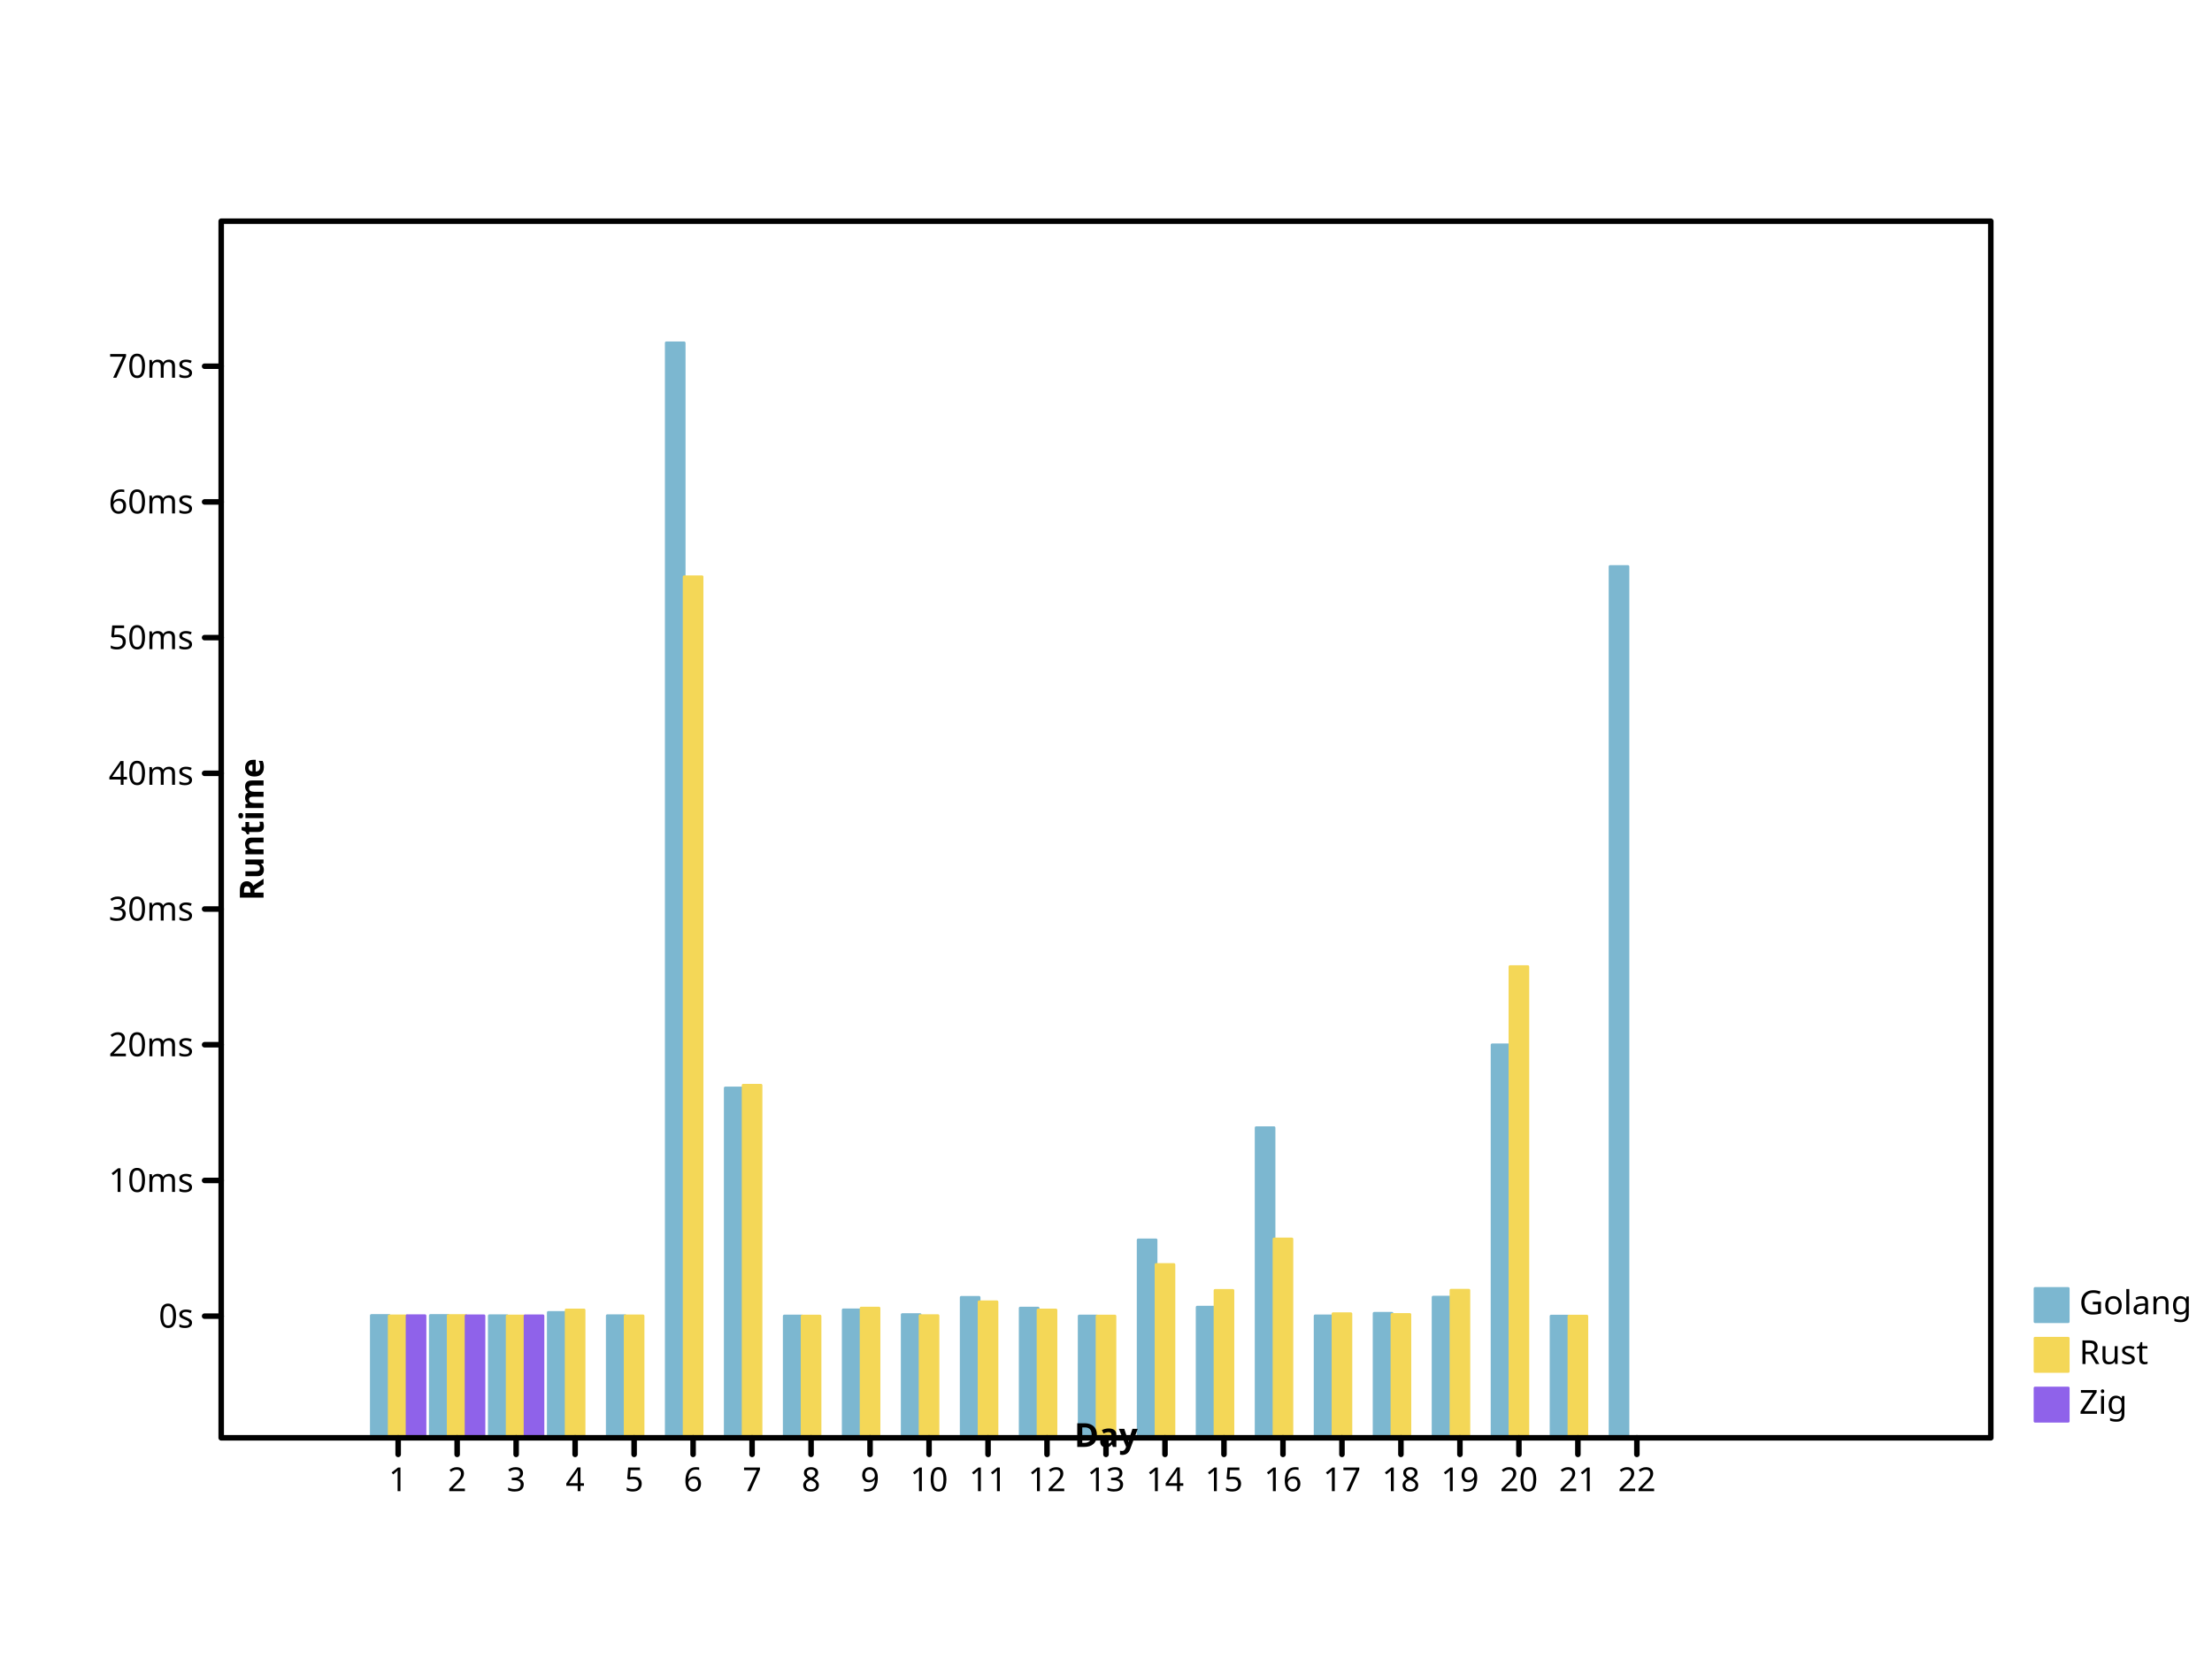
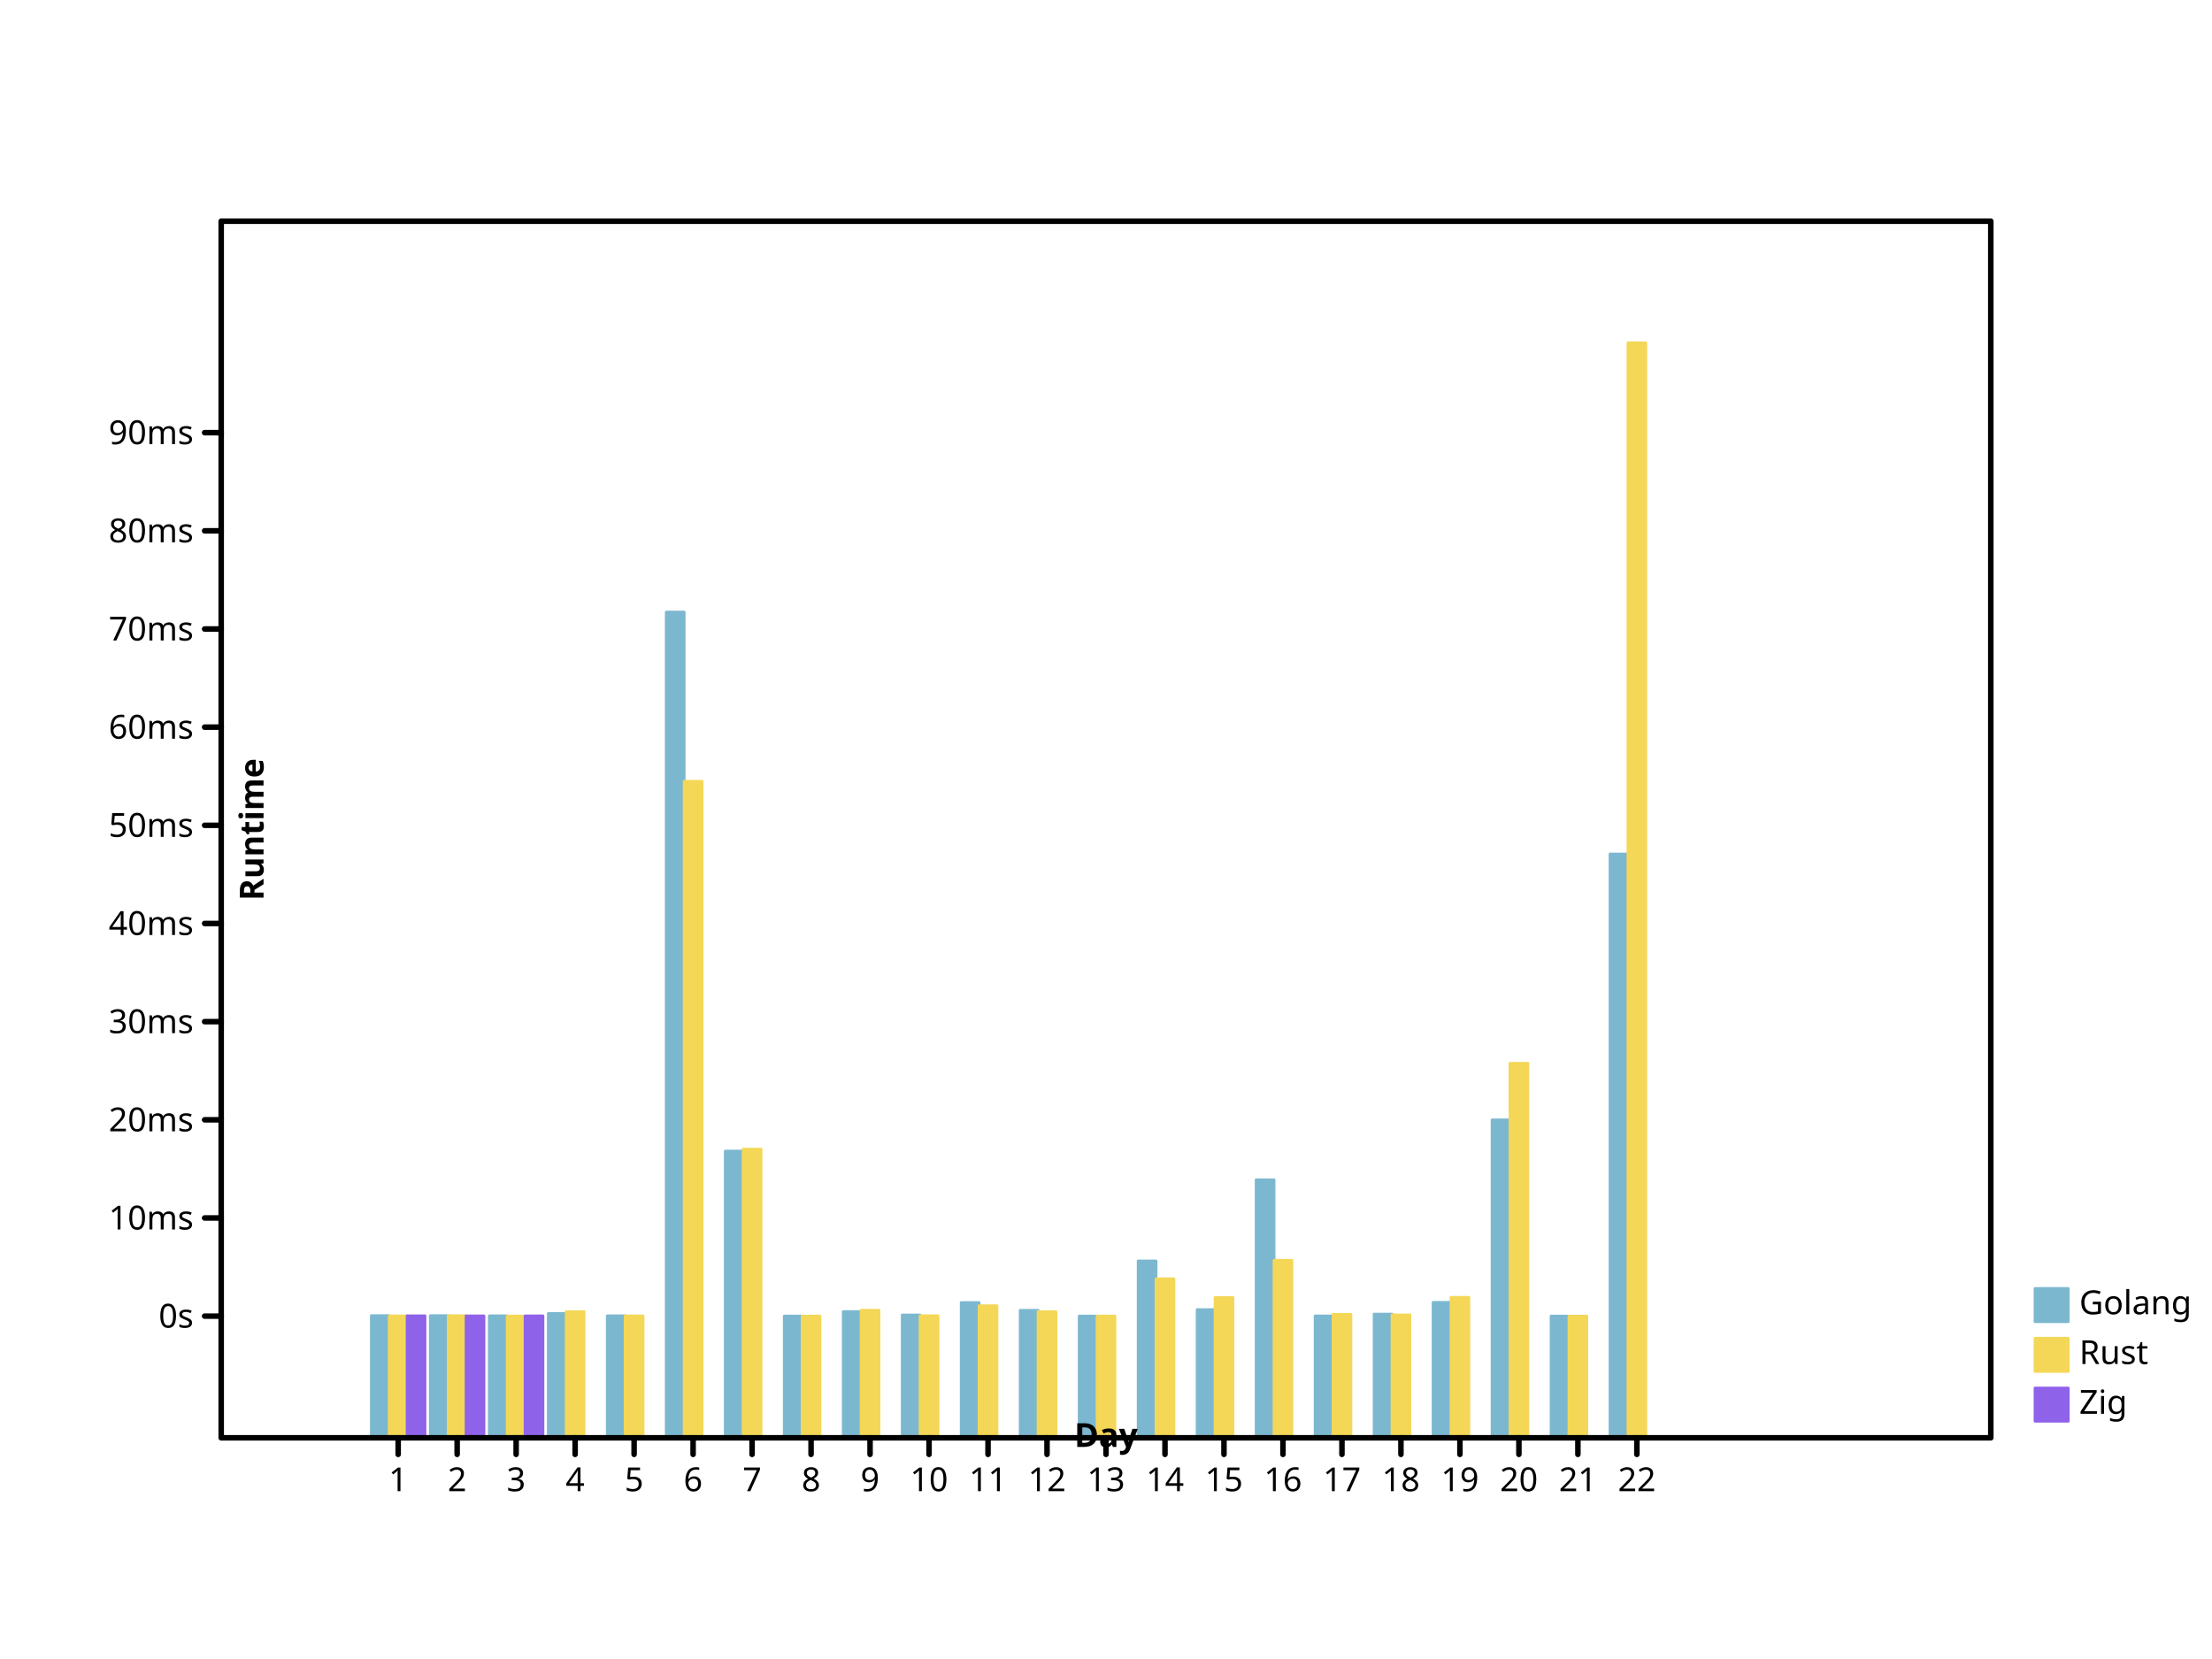
- <svg xmlns="http://www.w3.org/2000/svg" width="800" height="600" viewbox="0 0 800 600" preserveAspectRatio="xMidYMid meet">
+ <svg xmlns="http://www.w3.org/2000/svg" preserveAspectRatio="xMidYMid meet" width="800" height="600" viewbox="0 0 800 600">
  <defs>
-     <marker markerHeight="2%" id="circle" viewBox="0 0 10 10 " refX="5" refY="5" markerUnits="userSpaceOnUse" markerWidth="2%">
-       <circle cy="5" r="3" fill="none" stroke="black" cx="5" />
+     <marker refX="5" refY="5" markerUnits="userSpaceOnUse" markerWidth="2%" markerHeight="2%" id="circle" viewBox="0 0 10 10 ">
+       <circle cx="5" cy="5" r="3" fill="none" stroke="black" />
    </marker>
-     <marker refY="5" markerUnits="userSpaceOnUse" markerWidth="2%" markerHeight="2%" id="filled-circle" viewBox="0 0 10 10 " refX="5">
-       <circle cx="5" cy="5" r="3" fill="black" stroke="none" />
+     <marker markerWidth="2%" markerHeight="2%" id="filled-circle" viewBox="0 0 10 10 " refX="5" refY="5" markerUnits="userSpaceOnUse">
+       <circle fill="black" stroke="none" cx="5" cy="5" r="3" />
    </marker>
-     <marker refY="5" markerUnits="userSpaceOnUse" markerWidth="2%" markerHeight="2%" id="square" viewBox="0 0 10 10 " refX="5">
-       <rect x="2" y="2" width="6" height="6" fill="none" stroke="black" />
+     <marker id="square" viewBox="0 0 10 10 " refX="5" refY="5" markerUnits="userSpaceOnUse" markerWidth="2%" markerHeight="2%">
+       <rect y="2" width="6" height="6" fill="none" stroke="black" x="2" />
    </marker>
-     <marker markerHeight="2%" id="filled-square" viewBox="0 0 10 10 " refX="5" refY="5" markerUnits="userSpaceOnUse" markerWidth="2%">
-       <rect fill="black" stroke="none" x="2" y="2" width="6" height="6" />
+     <marker markerWidth="2%" markerHeight="2%" id="filled-square" viewBox="0 0 10 10 " refX="5" refY="5" markerUnits="userSpaceOnUse">
+       <rect height="6" fill="black" stroke="none" x="2" y="2" width="6" />
    </marker>
  </defs>
-   <g transform="translate(80 520 )scale(1 -1 )" fill="hsl(198, 47%, 65%)" stroke="hsl(198, 47%, 65%)" stroke-width="1px" stroke-linecap="round" stroke-linejoin="round">
-     <rect height="4.423166e+01" vector-effect="non-scaling-stroke" x="5.430303e+01" y="0" width="6.464646e+00" />
-     <rect vector-effect="non-scaling-stroke" x="7.563636e+01" y="0" width="6.464646e+00" height="4.423326e+01" />
-     <rect vector-effect="non-scaling-stroke" x="9.696970e+01" y="0" width="6.464646e+00" height="4.414273e+01" />
-     <rect vector-effect="non-scaling-stroke" x="1.183030e+02" y="0" width="6.464646e+00" height="4.533401e+01" />
-     <rect x="1.396364e+02" y="0" width="6.464646e+00" height="4.414970e+01" vector-effect="non-scaling-stroke" />
-     <rect height="396" vector-effect="non-scaling-stroke" x="1.609697e+02" y="0" width="6.464646e+00" />
-     <rect x="1.823030e+02" y="0" width="6.464646e+00" height="1.265206e+02" vector-effect="non-scaling-stroke" />
-     <rect height="4.403414e+01" vector-effect="non-scaling-stroke" x="2.036364e+02" y="0" width="6.464646e+00" />
-     <rect x="2.249697e+02" y="0" width="6.464646e+00" height="4.626741e+01" vector-effect="non-scaling-stroke" />
-     <rect x="2.463030e+02" y="0" width="6.464646e+00" height="4.455961e+01" vector-effect="non-scaling-stroke" />
-     <rect x="2.676364e+02" y="0" width="6.464646e+00" height="5.078807e+01" vector-effect="non-scaling-stroke" />
-     <rect y="0" width="6.464646e+00" height="4.690133e+01" vector-effect="non-scaling-stroke" x="2.889697e+02" />
-     <rect height="4.403436e+01" vector-effect="non-scaling-stroke" x="3.103030e+02" y="0" width="6.464646e+00" />
-     <rect height="7.156957e+01" vector-effect="non-scaling-stroke" x="3.316364e+02" y="0" width="6.464646e+00" />
-     <rect vector-effect="non-scaling-stroke" x="3.529697e+02" y="0" width="6.464646e+00" height="4.723968e+01" />
-     <rect width="6.464646e+00" height="1.121467e+02" vector-effect="non-scaling-stroke" x="3.743030e+02" y="0" />
-     <rect vector-effect="non-scaling-stroke" x="3.956364e+02" y="0" width="6.464646e+00" height="4.409585e+01" />
-     <rect y="0" width="6.464646e+00" height="4.501693e+01" vector-effect="non-scaling-stroke" x="4.169697e+02" />
-     <rect y="0" width="6.464646e+00" height="5.086528e+01" vector-effect="non-scaling-stroke" x="4.383030e+02" />
-     <rect vector-effect="non-scaling-stroke" x="4.596364e+02" y="0" width="6.464646e+00" height="1.421085e+02" />
-     <rect height="4.400029e+01" vector-effect="non-scaling-stroke" x="4.809697e+02" y="0" width="6.464646e+00" />
-     <rect width="6.464646e+00" height="3.151057e+02" vector-effect="non-scaling-stroke" x="5.023030e+02" y="0" />
+   <g stroke-linejoin="round" transform="translate(80 520 )scale(1 -1 )" fill="hsl(198, 47%, 65%)" stroke="hsl(198, 47%, 65%)" stroke-width="1px" stroke-linecap="round">
+     <rect width="6.464646e+00" height="4.416758e+01" vector-effect="non-scaling-stroke" x="5.430303e+01" y="0" />
+     <rect vector-effect="non-scaling-stroke" x="7.563636e+01" y="0" width="6.464646e+00" height="4.416874e+01" />
+     <rect height="4.410325e+01" vector-effect="non-scaling-stroke" x="9.696970e+01" y="0" width="6.464646e+00" />
+     <rect y="0" width="6.464646e+00" height="4.496499e+01" vector-effect="non-scaling-stroke" x="1.183030e+02" />
+     <rect vector-effect="non-scaling-stroke" x="1.396364e+02" y="0" width="6.464646e+00" height="4.410829e+01" />
+     <rect y="0" width="6.464646e+00" height="2.986285e+02" vector-effect="non-scaling-stroke" x="1.609697e+02" />
+     <rect vector-effect="non-scaling-stroke" x="1.823030e+02" y="0" width="6.464646e+00" height="1.036935e+02" />
+     <rect vector-effect="non-scaling-stroke" x="2.036364e+02" y="0" width="6.464646e+00" height="4.402470e+01" />
+     <rect height="4.564019e+01" vector-effect="non-scaling-stroke" x="2.249697e+02" y="0" width="6.464646e+00" />
+     <rect height="4.440481e+01" vector-effect="non-scaling-stroke" x="2.463030e+02" y="0" width="6.464646e+00" />
+     <rect x="2.676364e+02" y="0" width="6.464646e+00" height="4.891033e+01" vector-effect="non-scaling-stroke" />
+     <rect vector-effect="non-scaling-stroke" x="2.889697e+02" y="0" width="6.464646e+00" height="4.609875e+01" />
+     <rect width="6.464646e+00" height="4.402486e+01" vector-effect="non-scaling-stroke" x="3.103030e+02" y="0" />
+     <rect height="6.394317e+01" vector-effect="non-scaling-stroke" x="3.316364e+02" y="0" width="6.464646e+00" />
+     <rect x="3.529697e+02" y="0" width="6.464646e+00" height="4.634351e+01" vector-effect="non-scaling-stroke" />
+     <rect x="3.743030e+02" y="0" width="6.464646e+00" height="9.329568e+01" vector-effect="non-scaling-stroke" />
+     <rect y="0" width="6.464646e+00" height="4.406934e+01" vector-effect="non-scaling-stroke" x="3.956364e+02" />
+     <rect x="4.169697e+02" y="0" width="6.464646e+00" height="4.473562e+01" vector-effect="non-scaling-stroke" />
+     <rect width="6.464646e+00" height="4.896618e+01" vector-effect="non-scaling-stroke" x="4.383030e+02" y="0" />
+     <rect height="1.149694e+02" vector-effect="non-scaling-stroke" x="4.596364e+02" y="0" width="6.464646e+00" />
+     <rect vector-effect="non-scaling-stroke" x="4.809697e+02" y="0" width="6.464646e+00" height="4.400021e+01" />
+     <rect width="6.464646e+00" height="2.111228e+02" vector-effect="non-scaling-stroke" x="5.023030e+02" y="0" />
  </g>
-   <g transform="translate(80 520 )scale(1 -1 )" fill="hsl(49, 88%, 65%)" stroke="hsl(49, 88%, 65%)" stroke-width="1px" stroke-linecap="round" stroke-linejoin="round">
-     <rect height="4.409084e+01" vector-effect="non-scaling-stroke" x="6.076768e+01" y="0" width="6.464646e+00" />
-     <rect vector-effect="non-scaling-stroke" x="8.210101e+01" y="0" width="6.464646e+00" height="4.421116e+01" />
-     <rect x="1.034343e+02" y="0" width="6.464646e+00" height="4.404346e+01" vector-effect="non-scaling-stroke" />
-     <rect height="4.622662e+01" vector-effect="non-scaling-stroke" x="1.247677e+02" y="0" width="6.464646e+00" />
-     <rect width="6.464646e+00" height="4.408438e+01" vector-effect="non-scaling-stroke" x="1.461010e+02" y="0" />
-     <rect vector-effect="non-scaling-stroke" x="1.674343e+02" y="0" width="6.464646e+00" height="3.114004e+02" />
-     <rect y="0" width="6.464646e+00" height="1.275011e+02" vector-effect="non-scaling-stroke" x="1.887677e+02" />
-     <rect width="6.464646e+00" height="4.401625e+01" vector-effect="non-scaling-stroke" x="2.101010e+02" y="0" />
-     <rect height="4.690768e+01" vector-effect="non-scaling-stroke" x="2.314343e+02" y="0" width="6.464646e+00" />
-     <rect vector-effect="non-scaling-stroke" x="2.527677e+02" y="0" width="6.464646e+00" height="4.418291e+01" />
-     <rect y="0" width="6.464646e+00" height="4.918509e+01" vector-effect="non-scaling-stroke" x="2.741010e+02" />
-     <rect y="0" width="6.464646e+00" height="4.621178e+01" vector-effect="non-scaling-stroke" x="2.954343e+02" />
-     <rect vector-effect="non-scaling-stroke" x="3.167677e+02" y="0" width="6.464646e+00" height="4.402768e+01" />
-     <rect vector-effect="non-scaling-stroke" x="3.381010e+02" y="0" width="6.464646e+00" height="6.266067e+01" />
-     <rect width="6.464646e+00" height="5.329766e+01" vector-effect="non-scaling-stroke" x="3.594343e+02" y="0" />
-     <rect x="3.807677e+02" y="0" width="6.464646e+00" height="7.190325e+01" vector-effect="non-scaling-stroke" />
-     <rect x="4.021010e+02" y="0" width="6.464646e+00" height="4.487092e+01" vector-effect="non-scaling-stroke" />
-     <rect vector-effect="non-scaling-stroke" x="4.234343e+02" y="0" width="6.464646e+00" height="4.460063e+01" />
-     <rect y="0" width="6.464646e+00" height="5.337299e+01" vector-effect="non-scaling-stroke" x="4.447677e+02" />
-     <rect vector-effect="non-scaling-stroke" x="4.661010e+02" y="0" width="6.464646e+00" height="1.703957e+02" />
-     <rect vector-effect="non-scaling-stroke" x="4.874343e+02" y="0" width="6.464646e+00" height="4.400014e+01" />
+   <g stroke-linejoin="round" transform="translate(80 520 )scale(1 -1 )" fill="hsl(49, 88%, 65%)" stroke="hsl(49, 88%, 65%)" stroke-width="1px" stroke-linecap="round">
+     <rect width="6.464646e+00" height="4.406571e+01" vector-effect="non-scaling-stroke" x="6.076768e+01" y="0" />
+     <rect vector-effect="non-scaling-stroke" x="8.210101e+01" y="0" width="6.464646e+00" height="4.415275e+01" />
+     <rect vector-effect="non-scaling-stroke" x="1.034343e+02" y="0" width="6.464646e+00" height="4.403144e+01" />
+     <rect vector-effect="non-scaling-stroke" x="1.247677e+02" y="0" width="6.464646e+00" height="4.561069e+01" />
+     <rect width="6.464646e+00" height="4.406104e+01" vector-effect="non-scaling-stroke" x="1.461010e+02" y="0" />
+     <rect y="0" width="6.464646e+00" height="2.374311e+02" vector-effect="non-scaling-stroke" x="1.674343e+02" />
+     <rect height="1.044027e+02" vector-effect="non-scaling-stroke" x="1.887677e+02" y="0" width="6.464646e+00" />
+     <rect vector-effect="non-scaling-stroke" x="2.101010e+02" y="0" width="6.464646e+00" height="4.401175e+01" />
+     <rect height="4.610335e+01" vector-effect="non-scaling-stroke" x="2.314343e+02" y="0" width="6.464646e+00" />
+     <rect x="2.527677e+02" y="0" width="6.464646e+00" height="4.413231e+01" vector-effect="non-scaling-stroke" />
+     <rect height="4.775077e+01" vector-effect="non-scaling-stroke" x="2.741010e+02" y="0" width="6.464646e+00" />
+     <rect width="6.464646e+00" height="4.559995e+01" vector-effect="non-scaling-stroke" x="2.954343e+02" y="0" />
+     <rect x="3.167677e+02" y="0" width="6.464646e+00" height="4.402002e+01" vector-effect="non-scaling-stroke" />
+     <rect x="3.381010e+02" y="0" width="6.464646e+00" height="5.749868e+01" vector-effect="non-scaling-stroke" />
+     <rect width="6.464646e+00" height="5.072570e+01" vector-effect="non-scaling-stroke" x="3.594343e+02" y="0" />
+     <rect height="6.418455e+01" vector-effect="non-scaling-stroke" x="3.807677e+02" y="0" width="6.464646e+00" />
+     <rect width="6.464646e+00" height="4.463000e+01" vector-effect="non-scaling-stroke" x="4.021010e+02" y="0" />
+     <rect y="0" width="6.464646e+00" height="4.443448e+01" vector-effect="non-scaling-stroke" x="4.234343e+02" />
+     <rect vector-effect="non-scaling-stroke" x="4.447677e+02" y="0" width="6.464646e+00" height="5.078020e+01" />
+     <rect width="6.464646e+00" height="1.354317e+02" vector-effect="non-scaling-stroke" x="4.661010e+02" y="0" />
+     <rect vector-effect="non-scaling-stroke" x="4.874343e+02" y="0" width="6.464646e+00" height="4.400010e+01" />
+     <rect width="6.464646e+00" height="396" vector-effect="non-scaling-stroke" x="5.087677e+02" y="0" />
  </g>
  <g stroke="hsl(260, 76%, 65%)" stroke-width="1px" stroke-linecap="round" stroke-linejoin="round" transform="translate(80 520 )scale(1 -1 )" fill="hsl(260, 76%, 65%)">
-     <rect y="0" width="6.464646e+00" height="4.415516e+01" vector-effect="non-scaling-stroke" x="6.723232e+01" />
-     <rect x="8.856566e+01" y="0" width="6.464646e+00" height="4.411581e+01" vector-effect="non-scaling-stroke" />
-     <rect width="6.464646e+00" height="4.411762e+01" vector-effect="non-scaling-stroke" x="1.098990e+02" y="0" />
+     <rect height="4.411224e+01" vector-effect="non-scaling-stroke" x="6.723232e+01" y="0" width="6.464646e+00" />
+     <rect y="0" width="6.464646e+00" height="4.408377e+01" vector-effect="non-scaling-stroke" x="8.856566e+01" />
+     <rect width="6.464646e+00" height="4.408508e+01" vector-effect="non-scaling-stroke" x="1.098990e+02" y="0" />
  </g>
-   <g font-weight="normal" dominant-baseline="hanging" stroke-linejoin="round" stroke-width="1px" font-style="normal" text-anchor="start" fill="hsl(198, 47%, 65%)" stroke="hsl(198, 47%, 65%)" font-family="sans-serif" stroke-linecap="round" font-size="12px">
+   <g dominant-baseline="hanging" stroke-linejoin="round" font-size="12px" stroke-linecap="round" fill="hsl(198, 47%, 65%)" stroke="hsl(198, 47%, 65%)" stroke-width="1px" font-family="sans-serif" text-anchor="start" font-style="normal" font-weight="normal">
    <rect width="12" height="12" vector-effect="non-scaling-stroke" x="736" y="466" />
-     <g stroke="black" fill="black">
+     <g fill="black" stroke="black">
      <text stroke="none" vector-effect="non-scaling-stroke" x="752" y="466" dominant-baseline="hanging">Golang</text>
    </g>
-     <g font-size="12px" text-anchor="start" stroke-width="1px" font-family="sans-serif" stroke-linecap="round" stroke-linejoin="round" font-style="normal" fill="hsl(49, 88%, 65%)" font-weight="normal" dominant-baseline="hanging" stroke="hsl(49, 88%, 65%)">
-       <rect vector-effect="non-scaling-stroke" x="736" y="484" width="12" height="12" />
+     <g text-anchor="start" stroke="hsl(49, 88%, 65%)" font-family="sans-serif" stroke-linecap="round" font-style="normal" font-size="12px" fill="hsl(49, 88%, 65%)" stroke-width="1px" stroke-linejoin="round" font-weight="normal" dominant-baseline="hanging">
+       <rect height="12" vector-effect="non-scaling-stroke" x="736" y="484" width="12" />
      <g stroke="black" fill="black">
-         <text stroke="none" vector-effect="non-scaling-stroke" x="752" y="484" dominant-baseline="hanging">Rust</text>
+         <text vector-effect="non-scaling-stroke" x="752" y="484" dominant-baseline="hanging" stroke="none">Rust</text>
      </g>
-       <g fill="hsl(260, 76%, 65%)" font-family="sans-serif" dominant-baseline="hanging" stroke-linejoin="round" font-size="12px" font-style="normal" stroke="hsl(260, 76%, 65%)" font-weight="normal" text-anchor="start" stroke-width="1px" stroke-linecap="round">
-         <rect height="12" vector-effect="non-scaling-stroke" x="736" y="502" width="12" />
+       <g stroke-width="1px" stroke-linecap="round" font-weight="normal" stroke-linejoin="round" font-family="sans-serif" text-anchor="start" dominant-baseline="hanging" font-style="normal" font-size="12px" fill="hsl(260, 76%, 65%)" stroke="hsl(260, 76%, 65%)">
+         <rect vector-effect="non-scaling-stroke" x="736" y="502" width="12" height="12" />
        <g fill="black" stroke="black">
-           <text stroke="none" vector-effect="non-scaling-stroke" x="752" y="502" dominant-baseline="hanging">Zig</text>
-           <g font-size="12px" font-family="sans-serif" font-style="normal" fill="none" stroke-width="2px" text-anchor="start" stroke-linecap="round" dominant-baseline="hanging" stroke-linejoin="round" font-weight="normal">
+           <text x="752" y="502" dominant-baseline="hanging" stroke="none" vector-effect="non-scaling-stroke">Zig</text>
+           <g stroke-linejoin="round" fill="none" font-family="sans-serif" stroke-width="2px" stroke-linecap="round" font-weight="normal" font-style="normal" font-size="12px" text-anchor="start" dominant-baseline="hanging">
            <rect vector-effect="non-scaling-stroke" x="80" y="80" width="640" height="440" />
          </g>
-           <g stroke-linejoin="round" font-style="normal" text-anchor="start" stroke="black" font-weight="normal" dominant-baseline="hanging" transform="translate(80 520 )scale(1 -1 )" fill="none" stroke-width="2px" stroke-linecap="round" font-size="12px" font-family="sans-serif">
-             <path d="M64,0 L64,-6 M8.533333e+01,0 L8.533333e+01,-6 M1.066667e+02,0 L1.066667e+02,-6 M128,0 L128,-6 M1.493333e+02,0 L1.493333e+02,-6 M1.706667e+02,0 L1.706667e+02,-6 M192,0 L192,-6 M2.133333e+02,0 L2.133333e+02,-6 M2.346667e+02,0 L2.346667e+02,-6 M256,0 L256,-6 M2.773333e+02,0 L2.773333e+02,-6 M2.986667e+02,0 L2.986667e+02,-6 M320,0 L320,-6 M3.413333e+02,0 L3.413333e+02,-6 M3.626667e+02,0 L3.626667e+02,-6 M384,0 L384,-6 M4.053333e+02,0 L4.053333e+02,-6 M4.266667e+02,0 L4.266667e+02,-6 M448,0 L448,-6 M4.693333e+02,0 L4.693333e+02,-6 M4.906667e+02,0 L4.906667e+02,-6 M512,0 L512,-6 " vector-effect="non-scaling-stroke" />
+           <g stroke-linejoin="round" font-family="sans-serif" text-anchor="start" dominant-baseline="hanging" font-style="normal" stroke-width="2px" fill="none" stroke="black" transform="translate(80 520 )scale(1 -1 )" font-weight="normal" stroke-linecap="round" font-size="12px">
+             <path vector-effect="non-scaling-stroke" d="M64,0 L64,-6 M8.533333e+01,0 L8.533333e+01,-6 M1.066667e+02,0 L1.066667e+02,-6 M128,0 L128,-6 M1.493333e+02,0 L1.493333e+02,-6 M1.706667e+02,0 L1.706667e+02,-6 M192,0 L192,-6 M2.133333e+02,0 L2.133333e+02,-6 M2.346667e+02,0 L2.346667e+02,-6 M256,0 L256,-6 M2.773333e+02,0 L2.773333e+02,-6 M2.986667e+02,0 L2.986667e+02,-6 M320,0 L320,-6 M3.413333e+02,0 L3.413333e+02,-6 M3.626667e+02,0 L3.626667e+02,-6 M384,0 L384,-6 M4.053333e+02,0 L4.053333e+02,-6 M4.266667e+02,0 L4.266667e+02,-6 M448,0 L448,-6 M4.693333e+02,0 L4.693333e+02,-6 M4.906667e+02,0 L4.906667e+02,-6 M512,0 L512,-6 " />
          </g>
-           <g font-weight="normal" transform="translate(80 520 )scale(1 1 )" stroke="black" font-family="sans-serif" stroke-linecap="round" font-size="12px" font-style="normal" text-anchor="middle" dominant-baseline="hanging" stroke-linejoin="round" fill="black" stroke-width="2px">
+           <g fill="black" stroke="black" font-size="12px" text-anchor="middle" stroke-width="2px" stroke-linejoin="round" font-family="sans-serif" dominant-baseline="hanging" transform="translate(80 520 )scale(1 1 )" stroke-linecap="round" font-style="normal" font-weight="normal">
            <text y="10" dominant-baseline="hanging" stroke="none" vector-effect="non-scaling-stroke" x="64">1</text>
-             <text y="10" dominant-baseline="hanging" stroke="none" vector-effect="non-scaling-stroke" x="8.533333e+01">2</text>
-             <text x="1.066667e+02" y="10" dominant-baseline="hanging" stroke="none" vector-effect="non-scaling-stroke">3</text>
-             <text y="10" dominant-baseline="hanging" stroke="none" vector-effect="non-scaling-stroke" x="128">4</text>
-             <text stroke="none" vector-effect="non-scaling-stroke" x="1.493333e+02" y="10" dominant-baseline="hanging">5</text>
-             <text y="10" dominant-baseline="hanging" stroke="none" vector-effect="non-scaling-stroke" x="1.706667e+02">6</text>
-             <text x="192" y="10" dominant-baseline="hanging" stroke="none" vector-effect="non-scaling-stroke">7</text>
-             <text stroke="none" vector-effect="non-scaling-stroke" x="2.133333e+02" y="10" dominant-baseline="hanging">8</text>
-             <text stroke="none" vector-effect="non-scaling-stroke" x="2.346667e+02" y="10" dominant-baseline="hanging">9</text>
-             <text dominant-baseline="hanging" stroke="none" vector-effect="non-scaling-stroke" x="256" y="10">10</text>
-             <text vector-effect="non-scaling-stroke" x="2.773333e+02" y="10" dominant-baseline="hanging" stroke="none">11</text>
-             <text vector-effect="non-scaling-stroke" x="2.986667e+02" y="10" dominant-baseline="hanging" stroke="none">12</text>
+             <text stroke="none" vector-effect="non-scaling-stroke" x="8.533333e+01" y="10" dominant-baseline="hanging">2</text>
+             <text stroke="none" vector-effect="non-scaling-stroke" x="1.066667e+02" y="10" dominant-baseline="hanging">3</text>
+             <text stroke="none" vector-effect="non-scaling-stroke" x="128" y="10" dominant-baseline="hanging">4</text>
+             <text y="10" dominant-baseline="hanging" stroke="none" vector-effect="non-scaling-stroke" x="1.493333e+02">5</text>
+             <text x="1.706667e+02" y="10" dominant-baseline="hanging" stroke="none" vector-effect="non-scaling-stroke">6</text>
+             <text y="10" dominant-baseline="hanging" stroke="none" vector-effect="non-scaling-stroke" x="192">7</text>
+             <text vector-effect="non-scaling-stroke" x="2.133333e+02" y="10" dominant-baseline="hanging" stroke="none">8</text>
+             <text y="10" dominant-baseline="hanging" stroke="none" vector-effect="non-scaling-stroke" x="2.346667e+02">9</text>
+             <text vector-effect="non-scaling-stroke" x="256" y="10" dominant-baseline="hanging" stroke="none">10</text>
+             <text stroke="none" vector-effect="non-scaling-stroke" x="2.773333e+02" y="10" dominant-baseline="hanging">11</text>
+             <text stroke="none" vector-effect="non-scaling-stroke" x="2.986667e+02" y="10" dominant-baseline="hanging">12</text>
            <text dominant-baseline="hanging" stroke="none" vector-effect="non-scaling-stroke" x="320" y="10">13</text>
            <text stroke="none" vector-effect="non-scaling-stroke" x="3.413333e+02" y="10" dominant-baseline="hanging">14</text>
            <text y="10" dominant-baseline="hanging" stroke="none" vector-effect="non-scaling-stroke" x="3.626667e+02">15</text>
-             <text x="384" y="10" dominant-baseline="hanging" stroke="none" vector-effect="non-scaling-stroke">16</text>
-             <text y="10" dominant-baseline="hanging" stroke="none" vector-effect="non-scaling-stroke" x="4.053333e+02">17</text>
-             <text x="4.266667e+02" y="10" dominant-baseline="hanging" stroke="none" vector-effect="non-scaling-stroke">18</text>
-             <text dominant-baseline="hanging" stroke="none" vector-effect="non-scaling-stroke" x="448" y="10">19</text>
+             <text dominant-baseline="hanging" stroke="none" vector-effect="non-scaling-stroke" x="384" y="10">16</text>
+             <text stroke="none" vector-effect="non-scaling-stroke" x="4.053333e+02" y="10" dominant-baseline="hanging">17</text>
+             <text dominant-baseline="hanging" stroke="none" vector-effect="non-scaling-stroke" x="4.266667e+02" y="10">18</text>
+             <text vector-effect="non-scaling-stroke" x="448" y="10" dominant-baseline="hanging" stroke="none">19</text>
            <text x="4.693333e+02" y="10" dominant-baseline="hanging" stroke="none" vector-effect="non-scaling-stroke">20</text>
            <text vector-effect="non-scaling-stroke" x="4.906667e+02" y="10" dominant-baseline="hanging" stroke="none">21</text>
            <text x="512" y="10" dominant-baseline="hanging" stroke="none" vector-effect="non-scaling-stroke">22</text>
          </g>
-           <g font-family="sans-serif" font-weight="bold" dominant-baseline="baseline" fill="black" stroke-width="2px" stroke-linejoin="round" font-size="12px" stroke="black" font-style="normal" stroke-linecap="round" text-anchor="middle" transform="translate(80 520 )scale(1 1 )rotate(0 0 0 )">
-             <text x="320" y="-6" dominant-baseline="baseline" stroke="none" vector-effect="non-scaling-stroke">Day</text>
+           <g stroke-width="2px" stroke-linejoin="round" text-anchor="middle" dominant-baseline="baseline" fill="black" stroke="black" font-family="sans-serif" font-size="12px" transform="translate(80 520 )scale(1 1 )rotate(0 0 0 )" stroke-linecap="round" font-style="normal" font-weight="bold">
+             <text y="-6" dominant-baseline="baseline" stroke="none" vector-effect="non-scaling-stroke" x="320">Day</text>
          </g>
-           <g fill="black" stroke-width="2px" stroke-linecap="round" stroke="black" font-family="sans-serif" dominant-baseline="baseline" transform="translate(80 520 )scale(1 -1 )" font-style="normal" font-weight="bold" text-anchor="middle" stroke-linejoin="round" font-size="12px">
-             <path vector-effect="non-scaling-stroke" d="M0,44 L-6,44 M0,9.307912e+01 L-6,9.307912e+01 M0,1.421582e+02 L-6,1.421582e+02 M0,1.912374e+02 L-6,1.912374e+02 M0,2.403165e+02 L-6,2.403165e+02 M0,2.893956e+02 L-6,2.893956e+02 M0,3.384747e+02 L-6,3.384747e+02 M0,3.875538e+02 L-6,3.875538e+02 " />
+           <g stroke-linejoin="round" font-family="sans-serif" text-anchor="middle" transform="translate(80 520 )scale(1 -1 )" stroke-width="2px" font-size="12px" dominant-baseline="baseline" fill="black" font-style="normal" font-weight="bold" stroke-linecap="round" stroke="black">
+             <path vector-effect="non-scaling-stroke" d="M0,44 L-6,44 M0,7.950267e+01 L-6,7.950267e+01 M0,1.150053e+02 L-6,1.150053e+02 M0,1.505080e+02 L-6,1.505080e+02 M0,1.860107e+02 L-6,1.860107e+02 M0,2.215134e+02 L-6,2.215134e+02 M0,2.570160e+02 L-6,2.570160e+02 M0,2.925187e+02 L-6,2.925187e+02 M0,3.280214e+02 L-6,3.280214e+02 M0,3.635240e+02 L-6,3.635240e+02 " />
          </g>
-           <g font-weight="normal" font-style="normal" text-anchor="end" fill="black" stroke-width="2px" stroke="black" font-family="sans-serif" dominant-baseline="middle" transform="translate(80 520 )scale(1 1 )" stroke-linecap="round" stroke-linejoin="round" font-size="12px">
-             <text stroke="none" vector-effect="non-scaling-stroke" x="-10" y="-44" dominant-baseline="middle">0s</text>
-             <text x="-10" y="-9.307912e+01" dominant-baseline="middle" stroke="none" vector-effect="non-scaling-stroke">10ms</text>
-             <text x="-10" y="-1.421582e+02" dominant-baseline="middle" stroke="none" vector-effect="non-scaling-stroke">20ms</text>
-             <text stroke="none" vector-effect="non-scaling-stroke" x="-10" y="-1.912374e+02" dominant-baseline="middle">30ms</text>
-             <text dominant-baseline="middle" stroke="none" vector-effect="non-scaling-stroke" x="-10" y="-2.403165e+02">40ms</text>
-             <text x="-10" y="-2.893956e+02" dominant-baseline="middle" stroke="none" vector-effect="non-scaling-stroke">50ms</text>
-             <text dominant-baseline="middle" stroke="none" vector-effect="non-scaling-stroke" x="-10" y="-3.384747e+02">60ms</text>
-             <text y="-3.875538e+02" dominant-baseline="middle" stroke="none" vector-effect="non-scaling-stroke" x="-10">70ms</text>
+           <g text-anchor="end" dominant-baseline="middle" stroke-linecap="round" font-style="normal" font-weight="normal" font-size="12px" fill="black" stroke="black" stroke-width="2px" stroke-linejoin="round" transform="translate(80 520 )scale(1 1 )" font-family="sans-serif">
+             <text x="-10" y="-44" dominant-baseline="middle" stroke="none" vector-effect="non-scaling-stroke">0s</text>
+             <text x="-10" y="-7.950267e+01" dominant-baseline="middle" stroke="none" vector-effect="non-scaling-stroke">10ms</text>
+             <text x="-10" y="-1.150053e+02" dominant-baseline="middle" stroke="none" vector-effect="non-scaling-stroke">20ms</text>
+             <text stroke="none" vector-effect="non-scaling-stroke" x="-10" y="-1.505080e+02" dominant-baseline="middle">30ms</text>
+             <text stroke="none" vector-effect="non-scaling-stroke" x="-10" y="-1.860107e+02" dominant-baseline="middle">40ms</text>
+             <text dominant-baseline="middle" stroke="none" vector-effect="non-scaling-stroke" x="-10" y="-2.215134e+02">50ms</text>
+             <text vector-effect="non-scaling-stroke" x="-10" y="-2.570160e+02" dominant-baseline="middle" stroke="none">60ms</text>
+             <text x="-10" y="-2.925187e+02" dominant-baseline="middle" stroke="none" vector-effect="non-scaling-stroke">70ms</text>
+             <text stroke="none" vector-effect="non-scaling-stroke" x="-10" y="-3.280214e+02" dominant-baseline="middle">80ms</text>
+             <text vector-effect="non-scaling-stroke" x="-10" y="-3.635240e+02" dominant-baseline="middle" stroke="none">90ms</text>
          </g>
-           <g stroke-width="2px" transform="translate(80 520 )scale(1 1 )rotate(-90 0 0 )" stroke="black" font-family="sans-serif" fill="black" stroke-linecap="round" stroke-linejoin="round" font-size="12px" font-style="normal" text-anchor="middle" font-weight="bold" dominant-baseline="hanging">
-             <text y="6" dominant-baseline="hanging" stroke="none" vector-effect="non-scaling-stroke" x="220">Runtime</text>
+           <g stroke-width="2px" stroke-linejoin="round" font-family="sans-serif" font-style="normal" font-weight="bold" font-size="12px" dominant-baseline="hanging" fill="black" stroke-linecap="round" text-anchor="middle" stroke="black" transform="translate(80 520 )scale(1 1 )rotate(-90 0 0 )">
+             <text stroke="none" vector-effect="non-scaling-stroke" x="220" y="6" dominant-baseline="hanging">Runtime</text>
          </g>
        </g>
      </g>
    </g>
  </g>
</svg>
